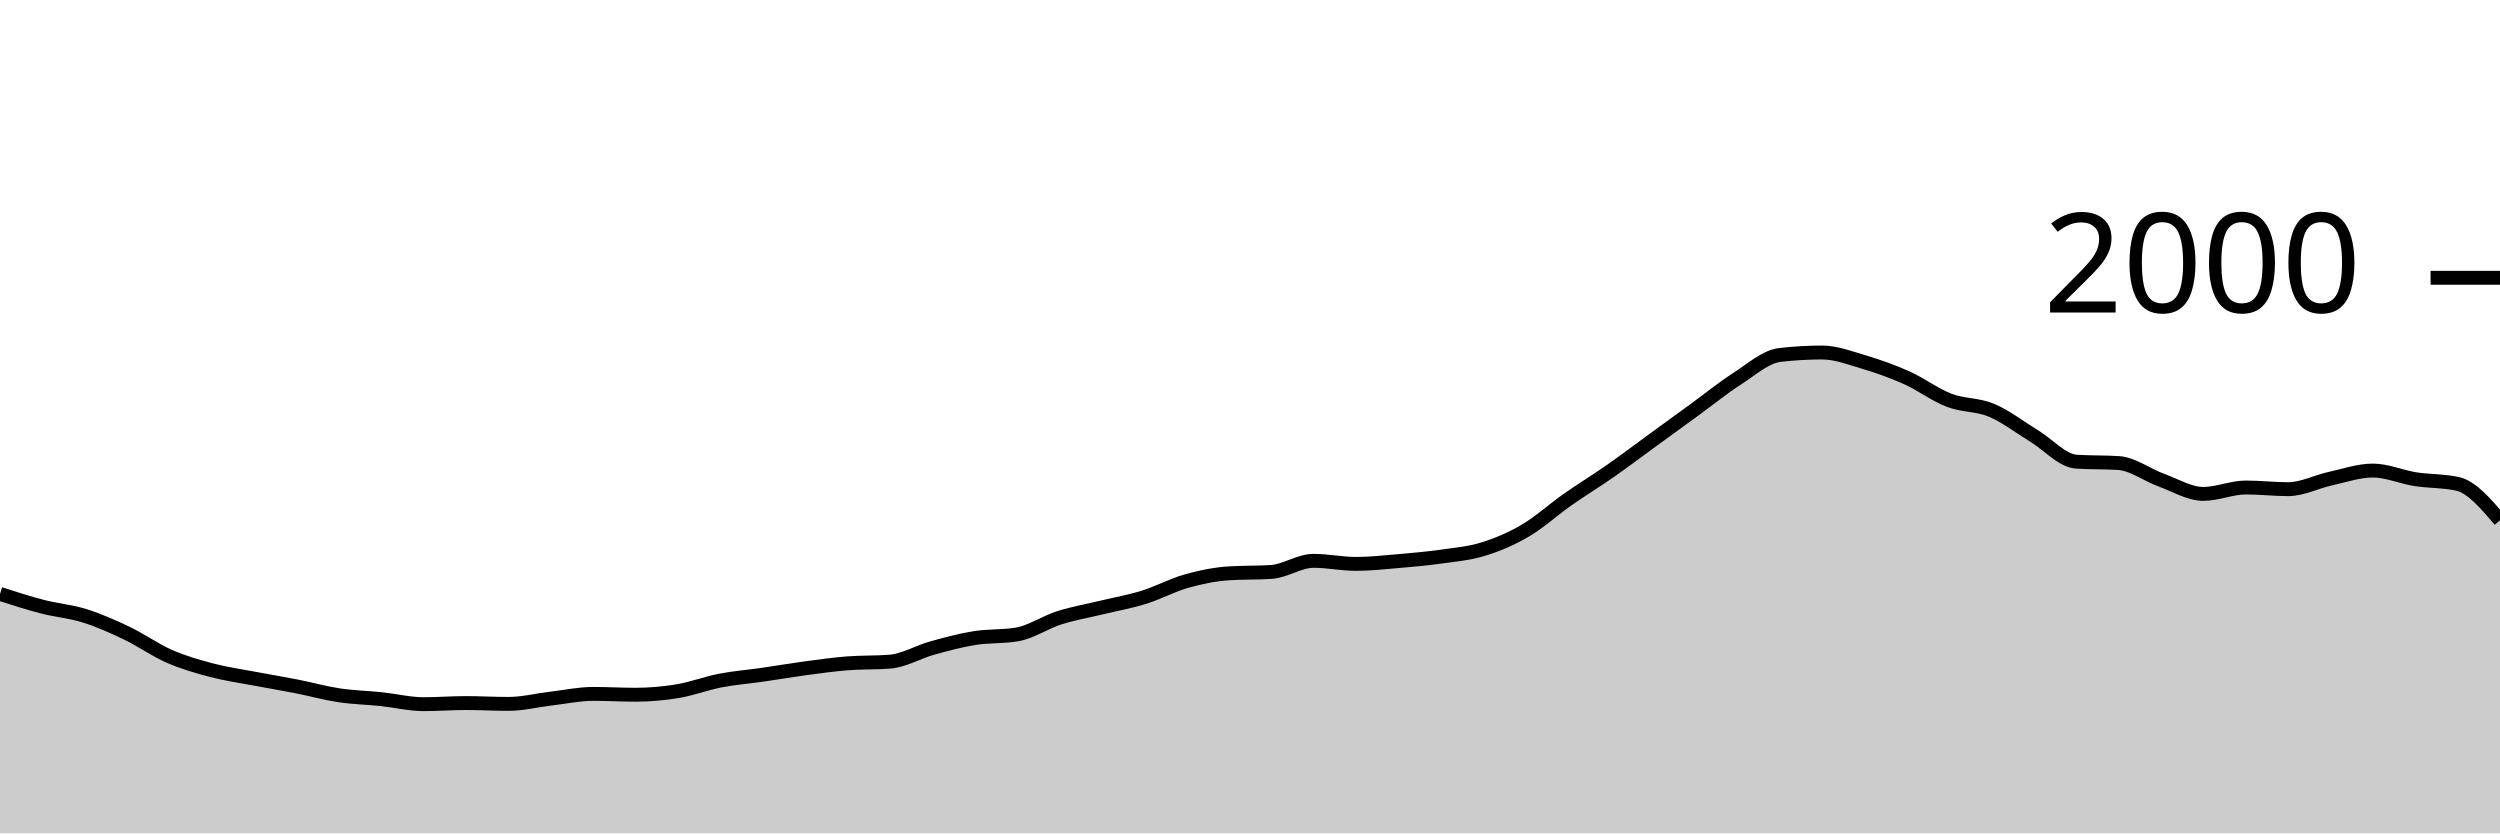
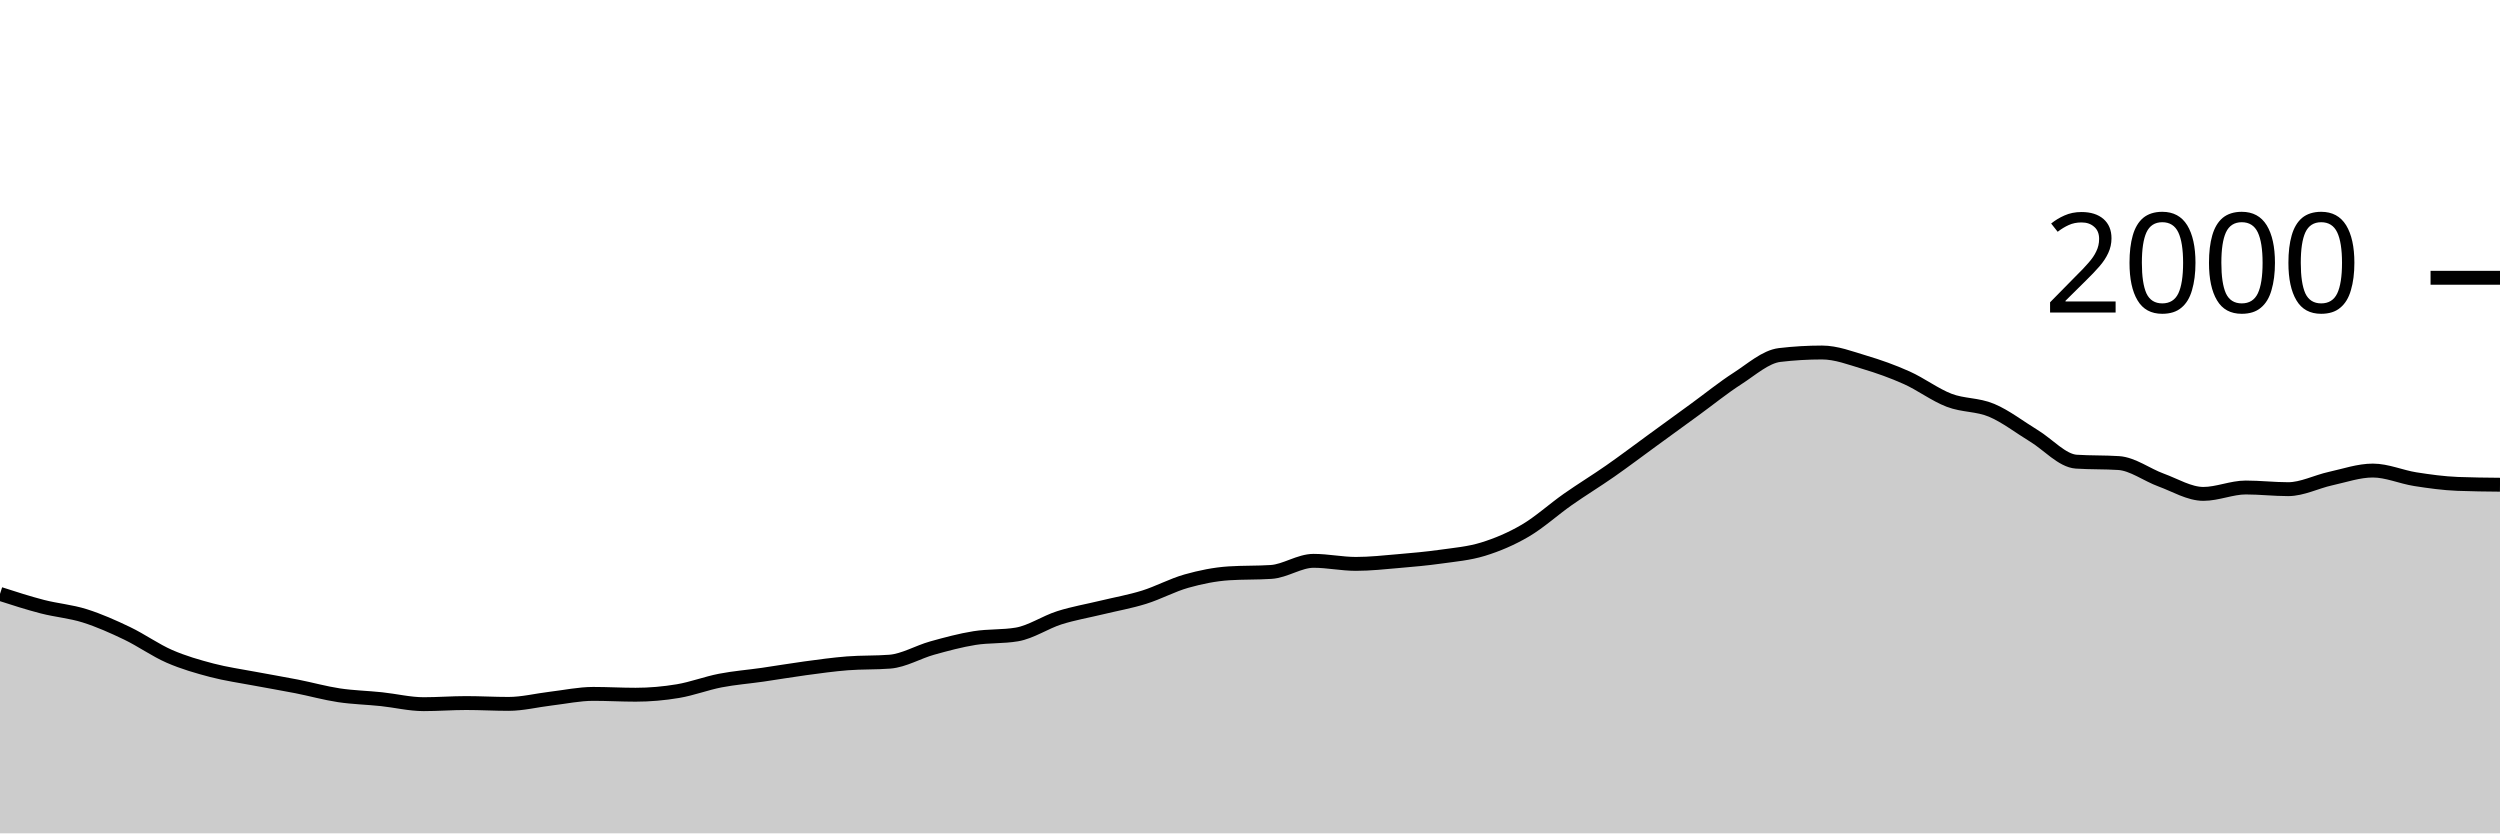
<svg xmlns="http://www.w3.org/2000/svg" viewBox="0 0 180 60">
  <g transform="translate(0,20)">
-     <path class="area" fill="rgba(0, 0, 0, 0.2)" d="M0,22.76C1.017,23.088,2.034,23.417,3.051,23.68C4.068,23.943,5.085,24.02,6.102,24.34C7.119,24.66,8.136,25.113,9.153,25.6C10.169,26.087,11.186,26.817,12.203,27.26C13.22,27.703,14.237,27.993,15.254,28.26C16.271,28.527,17.288,28.667,18.305,28.86C19.322,29.053,20.339,29.22,21.356,29.42C22.373,29.62,23.39,29.907,24.407,30.06C25.424,30.213,26.441,30.233,27.458,30.34C28.475,30.447,29.492,30.7,30.508,30.7C31.525,30.7,32.542,30.62,33.559,30.62C34.576,30.62,35.593,30.68,36.61,30.68C37.627,30.68,38.644,30.42,39.661,30.3C40.678,30.18,41.695,29.96,42.712,29.96C43.729,29.96,44.746,30.02,45.763,30.02C46.78,30.02,47.797,29.93,48.814,29.76C49.831,29.59,50.847,29.197,51.864,29C52.881,28.803,53.898,28.727,54.915,28.58C55.932,28.433,56.949,28.257,57.966,28.12C58.983,27.983,60,27.84,61.017,27.76C62.034,27.68,63.051,27.72,64.068,27.64C65.085,27.56,66.102,26.943,67.119,26.66C68.136,26.377,69.153,26.103,70.169,25.94C71.186,25.777,72.203,25.853,73.22,25.68C74.237,25.507,75.254,24.803,76.271,24.48C77.288,24.157,78.305,23.987,79.322,23.74C80.339,23.493,81.356,23.317,82.373,23C83.39,22.683,84.407,22.127,85.424,21.84C86.441,21.553,87.458,21.347,88.475,21.28C89.492,21.213,90.508,21.247,91.525,21.18C92.542,21.113,93.559,20.38,94.576,20.38C95.593,20.38,96.61,20.6,97.627,20.6C98.644,20.6,99.661,20.487,100.678,20.4C101.695,20.313,102.712,20.223,103.729,20.08C104.746,19.937,105.763,19.853,106.78,19.54C107.797,19.227,108.814,18.797,109.831,18.2C110.847,17.603,111.864,16.673,112.881,15.96C113.898,15.247,114.915,14.63,115.932,13.92C116.949,13.21,117.966,12.44,118.983,11.7C120,10.96,121.017,10.22,122.034,9.48C123.051,8.74,124.068,7.913,125.085,7.26C126.102,6.607,127.119,5.68,128.136,5.56C129.153,5.44,130.169,5.38,131.186,5.38C132.203,5.38,133.22,5.777,134.237,6.08C135.254,6.383,136.271,6.743,137.288,7.2C138.305,7.657,139.322,8.43,140.339,8.82C141.356,9.21,142.373,9.113,143.39,9.54C144.407,9.967,145.424,10.763,146.441,11.38C147.458,11.997,148.475,13.173,149.492,13.24C150.508,13.307,151.525,13.273,152.542,13.34C153.559,13.407,154.576,14.19,155.593,14.56C156.61,14.93,157.627,15.56,158.644,15.56C159.661,15.56,160.678,15.1,161.695,15.1C162.712,15.1,163.729,15.22,164.746,15.22C165.763,15.22,166.78,14.683,167.797,14.46C168.814,14.237,169.831,13.88,170.847,13.88C171.864,13.88,172.881,14.34,173.898,14.5C174.915,14.66,175.932,14.613,176.949,14.84C177.966,15.067,178.983,16.263,180,17.46L180,40C178.983,40,177.966,40,176.949,40C175.932,40,174.915,40,173.898,40C172.881,40,171.864,40,170.847,40C169.831,40,168.814,40,167.797,40C166.78,40,165.763,40,164.746,40C163.729,40,162.712,40,161.695,40C160.678,40,159.661,40,158.644,40C157.627,40,156.61,40,155.593,40C154.576,40,153.559,40,152.542,40C151.525,40,150.508,40,149.492,40C148.475,40,147.458,40,146.441,40C145.424,40,144.407,40,143.39,40C142.373,40,141.356,40,140.339,40C139.322,40,138.305,40,137.288,40C136.271,40,135.254,40,134.237,40C133.22,40,132.203,40,131.186,40C130.169,40,129.153,40,128.136,40C127.119,40,126.102,40,125.085,40C124.068,40,123.051,40,122.034,40C121.017,40,120,40,118.983,40C117.966,40,116.949,40,115.932,40C114.915,40,113.898,40,112.881,40C111.864,40,110.847,40,109.831,40C108.814,40,107.797,40,106.78,40C105.763,40,104.746,40,103.729,40C102.712,40,101.695,40,100.678,40C99.661,40,98.644,40,97.627,40C96.61,40,95.593,40,94.576,40C93.559,40,92.542,40,91.525,40C90.508,40,89.492,40,88.475,40C87.458,40,86.441,40,85.424,40C84.407,40,83.39,40,82.373,40C81.356,40,80.339,40,79.322,40C78.305,40,77.288,40,76.271,40C75.254,40,74.237,40,73.22,40C72.203,40,71.186,40,70.169,40C69.153,40,68.136,40,67.119,40C66.102,40,65.085,40,64.068,40C63.051,40,62.034,40,61.017,40C60,40,58.983,40,57.966,40C56.949,40,55.932,40,54.915,40C53.898,40,52.881,40,51.864,40C50.847,40,49.831,40,48.814,40C47.797,40,46.78,40,45.763,40C44.746,40,43.729,40,42.712,40C41.695,40,40.678,40,39.661,40C38.644,40,37.627,40,36.61,40C35.593,40,34.576,40,33.559,40C32.542,40,31.525,40,30.508,40C29.492,40,28.475,40,27.458,40C26.441,40,25.424,40,24.407,40C23.39,40,22.373,40,21.356,40C20.339,40,19.322,40,18.305,40C17.288,40,16.271,40,15.254,40C14.237,40,13.22,40,12.203,40C11.186,40,10.169,40,9.153,40C8.136,40,7.119,40,6.102,40C5.085,40,4.068,40,3.051,40C2.034,40,1.017,40,0,40Z" />
-     <path class="line" stroke="black" fill="none" d="M0,22.76C1.017,23.088,2.034,23.417,3.051,23.68C4.068,23.943,5.085,24.02,6.102,24.34C7.119,24.66,8.136,25.113,9.153,25.6C10.169,26.087,11.186,26.817,12.203,27.26C13.22,27.703,14.237,27.993,15.254,28.26C16.271,28.527,17.288,28.667,18.305,28.86C19.322,29.053,20.339,29.22,21.356,29.42C22.373,29.62,23.39,29.907,24.407,30.06C25.424,30.213,26.441,30.233,27.458,30.34C28.475,30.447,29.492,30.7,30.508,30.7C31.525,30.7,32.542,30.62,33.559,30.62C34.576,30.62,35.593,30.68,36.61,30.68C37.627,30.68,38.644,30.42,39.661,30.3C40.678,30.18,41.695,29.96,42.712,29.96C43.729,29.96,44.746,30.02,45.763,30.02C46.78,30.02,47.797,29.93,48.814,29.76C49.831,29.59,50.847,29.197,51.864,29C52.881,28.803,53.898,28.727,54.915,28.58C55.932,28.433,56.949,28.257,57.966,28.12C58.983,27.983,60,27.84,61.017,27.76C62.034,27.68,63.051,27.72,64.068,27.64C65.085,27.56,66.102,26.943,67.119,26.66C68.136,26.377,69.153,26.103,70.169,25.94C71.186,25.777,72.203,25.853,73.22,25.68C74.237,25.507,75.254,24.803,76.271,24.48C77.288,24.157,78.305,23.987,79.322,23.74C80.339,23.493,81.356,23.317,82.373,23C83.39,22.683,84.407,22.127,85.424,21.84C86.441,21.553,87.458,21.347,88.475,21.28C89.492,21.213,90.508,21.247,91.525,21.18C92.542,21.113,93.559,20.38,94.576,20.38C95.593,20.38,96.61,20.6,97.627,20.6C98.644,20.6,99.661,20.487,100.678,20.4C101.695,20.313,102.712,20.223,103.729,20.08C104.746,19.937,105.763,19.853,106.78,19.54C107.797,19.227,108.814,18.797,109.831,18.2C110.847,17.603,111.864,16.673,112.881,15.96C113.898,15.247,114.915,14.63,115.932,13.92C116.949,13.21,117.966,12.44,118.983,11.7C120,10.96,121.017,10.22,122.034,9.48C123.051,8.74,124.068,7.913,125.085,7.26C126.102,6.607,127.119,5.68,128.136,5.56C129.153,5.44,130.169,5.38,131.186,5.38C132.203,5.38,133.22,5.777,134.237,6.08C135.254,6.383,136.271,6.743,137.288,7.2C138.305,7.657,139.322,8.43,140.339,8.82C141.356,9.21,142.373,9.113,143.39,9.54C144.407,9.967,145.424,10.763,146.441,11.38C147.458,11.997,148.475,13.173,149.492,13.24C150.508,13.307,151.525,13.273,152.542,13.34C153.559,13.407,154.576,14.19,155.593,14.56C156.61,14.93,157.627,15.56,158.644,15.56C159.661,15.56,160.678,15.1,161.695,15.1C162.712,15.1,163.729,15.22,164.746,15.22C165.763,15.22,166.78,14.683,167.797,14.46C168.814,14.237,169.831,13.88,170.847,13.88C171.864,13.88,172.881,14.34,173.898,14.5C174.915,14.66,175.932,14.613,176.949,14.84C177.966,15.067,178.983,16.263,180,17.46" />
+     <path class="area" fill="rgba(0, 0, 0, 0.2)" d="M0,22.76C1.017,23.088,2.034,23.417,3.051,23.68C4.068,23.943,5.085,24.02,6.102,24.34C7.119,24.66,8.136,25.113,9.153,25.6C10.169,26.087,11.186,26.817,12.203,27.26C13.22,27.703,14.237,27.993,15.254,28.26C16.271,28.527,17.288,28.667,18.305,28.86C19.322,29.053,20.339,29.22,21.356,29.42C22.373,29.62,23.39,29.907,24.407,30.06C25.424,30.213,26.441,30.233,27.458,30.34C28.475,30.447,29.492,30.7,30.508,30.7C31.525,30.7,32.542,30.62,33.559,30.62C34.576,30.62,35.593,30.68,36.61,30.68C37.627,30.68,38.644,30.42,39.661,30.3C40.678,30.18,41.695,29.96,42.712,29.96C43.729,29.96,44.746,30.02,45.763,30.02C46.78,30.02,47.797,29.93,48.814,29.76C49.831,29.59,50.847,29.197,51.864,29C52.881,28.803,53.898,28.727,54.915,28.58C55.932,28.433,56.949,28.257,57.966,28.12C58.983,27.983,60,27.84,61.017,27.76C62.034,27.68,63.051,27.72,64.068,27.64C65.085,27.56,66.102,26.943,67.119,26.66C68.136,26.377,69.153,26.103,70.169,25.94C71.186,25.777,72.203,25.853,73.22,25.68C74.237,25.507,75.254,24.803,76.271,24.48C77.288,24.157,78.305,23.987,79.322,23.74C80.339,23.493,81.356,23.317,82.373,23C83.39,22.683,84.407,22.127,85.424,21.84C86.441,21.553,87.458,21.347,88.475,21.28C89.492,21.213,90.508,21.247,91.525,21.18C92.542,21.113,93.559,20.38,94.576,20.38C95.593,20.38,96.61,20.6,97.627,20.6C98.644,20.6,99.661,20.487,100.678,20.4C101.695,20.313,102.712,20.223,103.729,20.08C104.746,19.937,105.763,19.853,106.78,19.54C107.797,19.227,108.814,18.797,109.831,18.2C110.847,17.603,111.864,16.673,112.881,15.96C113.898,15.247,114.915,14.63,115.932,13.92C116.949,13.21,117.966,12.44,118.983,11.7C120,10.96,121.017,10.22,122.034,9.48C123.051,8.74,124.068,7.913,125.085,7.26C126.102,6.607,127.119,5.68,128.136,5.56C129.153,5.44,130.169,5.38,131.186,5.38C132.203,5.38,133.22,5.777,134.237,6.08C135.254,6.383,136.271,6.743,137.288,7.2C138.305,7.657,139.322,8.43,140.339,8.82C141.356,9.21,142.373,9.113,143.39,9.54C144.407,9.967,145.424,10.763,146.441,11.38C147.458,11.997,148.475,13.173,149.492,13.24C150.508,13.307,151.525,13.273,152.542,13.34C153.559,13.407,154.576,14.19,155.593,14.56C156.61,14.93,157.627,15.56,158.644,15.56C159.661,15.56,160.678,15.1,161.695,15.1C162.712,15.1,163.729,15.22,164.746,15.22C165.763,15.22,166.78,14.683,167.797,14.46C168.814,14.237,169.831,13.88,170.847,13.88C171.864,13.88,172.881,14.34,173.898,14.5C174.915,14.66,175.932,14.8,176.949,14.84C177.966,14.88,178.983,14.89,180,14.9L180,40C178.983,40,177.966,40,176.949,40C175.932,40,174.915,40,173.898,40C172.881,40,171.864,40,170.847,40C169.831,40,168.814,40,167.797,40C166.78,40,165.763,40,164.746,40C163.729,40,162.712,40,161.695,40C160.678,40,159.661,40,158.644,40C157.627,40,156.61,40,155.593,40C154.576,40,153.559,40,152.542,40C151.525,40,150.508,40,149.492,40C148.475,40,147.458,40,146.441,40C145.424,40,144.407,40,143.39,40C142.373,40,141.356,40,140.339,40C139.322,40,138.305,40,137.288,40C136.271,40,135.254,40,134.237,40C133.22,40,132.203,40,131.186,40C130.169,40,129.153,40,128.136,40C127.119,40,126.102,40,125.085,40C124.068,40,123.051,40,122.034,40C121.017,40,120,40,118.983,40C117.966,40,116.949,40,115.932,40C114.915,40,113.898,40,112.881,40C111.864,40,110.847,40,109.831,40C108.814,40,107.797,40,106.78,40C105.763,40,104.746,40,103.729,40C102.712,40,101.695,40,100.678,40C99.661,40,98.644,40,97.627,40C96.61,40,95.593,40,94.576,40C93.559,40,92.542,40,91.525,40C90.508,40,89.492,40,88.475,40C87.458,40,86.441,40,85.424,40C84.407,40,83.39,40,82.373,40C81.356,40,80.339,40,79.322,40C78.305,40,77.288,40,76.271,40C75.254,40,74.237,40,73.22,40C72.203,40,71.186,40,70.169,40C69.153,40,68.136,40,67.119,40C66.102,40,65.085,40,64.068,40C63.051,40,62.034,40,61.017,40C60,40,58.983,40,57.966,40C56.949,40,55.932,40,54.915,40C53.898,40,52.881,40,51.864,40C50.847,40,49.831,40,48.814,40C47.797,40,46.78,40,45.763,40C44.746,40,43.729,40,42.712,40C41.695,40,40.678,40,39.661,40C38.644,40,37.627,40,36.61,40C35.593,40,34.576,40,33.559,40C32.542,40,31.525,40,30.508,40C29.492,40,28.475,40,27.458,40C26.441,40,25.424,40,24.407,40C23.39,40,22.373,40,21.356,40C20.339,40,19.322,40,18.305,40C17.288,40,16.271,40,15.254,40C14.237,40,13.22,40,12.203,40C11.186,40,10.169,40,9.153,40C8.136,40,7.119,40,6.102,40C5.085,40,4.068,40,3.051,40C2.034,40,1.017,40,0,40Z" />
+     <path class="line" stroke="black" fill="none" d="M0,22.76C1.017,23.088,2.034,23.417,3.051,23.68C4.068,23.943,5.085,24.02,6.102,24.34C7.119,24.66,8.136,25.113,9.153,25.6C10.169,26.087,11.186,26.817,12.203,27.26C13.22,27.703,14.237,27.993,15.254,28.26C16.271,28.527,17.288,28.667,18.305,28.86C19.322,29.053,20.339,29.22,21.356,29.42C22.373,29.62,23.39,29.907,24.407,30.06C25.424,30.213,26.441,30.233,27.458,30.34C28.475,30.447,29.492,30.7,30.508,30.7C31.525,30.7,32.542,30.62,33.559,30.62C34.576,30.62,35.593,30.68,36.61,30.68C37.627,30.68,38.644,30.42,39.661,30.3C40.678,30.18,41.695,29.96,42.712,29.96C43.729,29.96,44.746,30.02,45.763,30.02C46.78,30.02,47.797,29.93,48.814,29.76C49.831,29.59,50.847,29.197,51.864,29C52.881,28.803,53.898,28.727,54.915,28.58C55.932,28.433,56.949,28.257,57.966,28.12C58.983,27.983,60,27.84,61.017,27.76C62.034,27.68,63.051,27.72,64.068,27.64C65.085,27.56,66.102,26.943,67.119,26.66C68.136,26.377,69.153,26.103,70.169,25.94C71.186,25.777,72.203,25.853,73.22,25.68C74.237,25.507,75.254,24.803,76.271,24.48C77.288,24.157,78.305,23.987,79.322,23.74C80.339,23.493,81.356,23.317,82.373,23C83.39,22.683,84.407,22.127,85.424,21.84C86.441,21.553,87.458,21.347,88.475,21.28C89.492,21.213,90.508,21.247,91.525,21.18C92.542,21.113,93.559,20.38,94.576,20.38C95.593,20.38,96.61,20.6,97.627,20.6C98.644,20.6,99.661,20.487,100.678,20.4C101.695,20.313,102.712,20.223,103.729,20.08C104.746,19.937,105.763,19.853,106.78,19.54C107.797,19.227,108.814,18.797,109.831,18.2C110.847,17.603,111.864,16.673,112.881,15.96C113.898,15.247,114.915,14.63,115.932,13.92C116.949,13.21,117.966,12.44,118.983,11.7C120,10.96,121.017,10.22,122.034,9.48C123.051,8.74,124.068,7.913,125.085,7.26C126.102,6.607,127.119,5.68,128.136,5.56C129.153,5.44,130.169,5.38,131.186,5.38C132.203,5.38,133.22,5.777,134.237,6.08C135.254,6.383,136.271,6.743,137.288,7.2C138.305,7.657,139.322,8.43,140.339,8.82C141.356,9.21,142.373,9.113,143.39,9.54C144.407,9.967,145.424,10.763,146.441,11.38C147.458,11.997,148.475,13.173,149.492,13.24C150.508,13.307,151.525,13.273,152.542,13.34C153.559,13.407,154.576,14.19,155.593,14.56C156.61,14.93,157.627,15.56,158.644,15.56C159.661,15.56,160.678,15.1,161.695,15.1C162.712,15.1,163.729,15.22,164.746,15.22C165.763,15.22,166.78,14.683,167.797,14.46C168.814,14.237,169.831,13.88,170.847,13.88C171.864,13.88,172.881,14.34,173.898,14.5C174.915,14.66,175.932,14.8,176.949,14.84C177.966,14.88,178.983,14.89,180,14.9" />
    <path class="axis-ceiling" stroke-width="1" stroke="black" fill="none" d="M175,0L180,0" />
    <text class="axis-ceiling-label" font-family="sans-serif" text-anchor="end" font-size="10px" x="170" y="2.5">2000</text>
  </g>
</svg>
